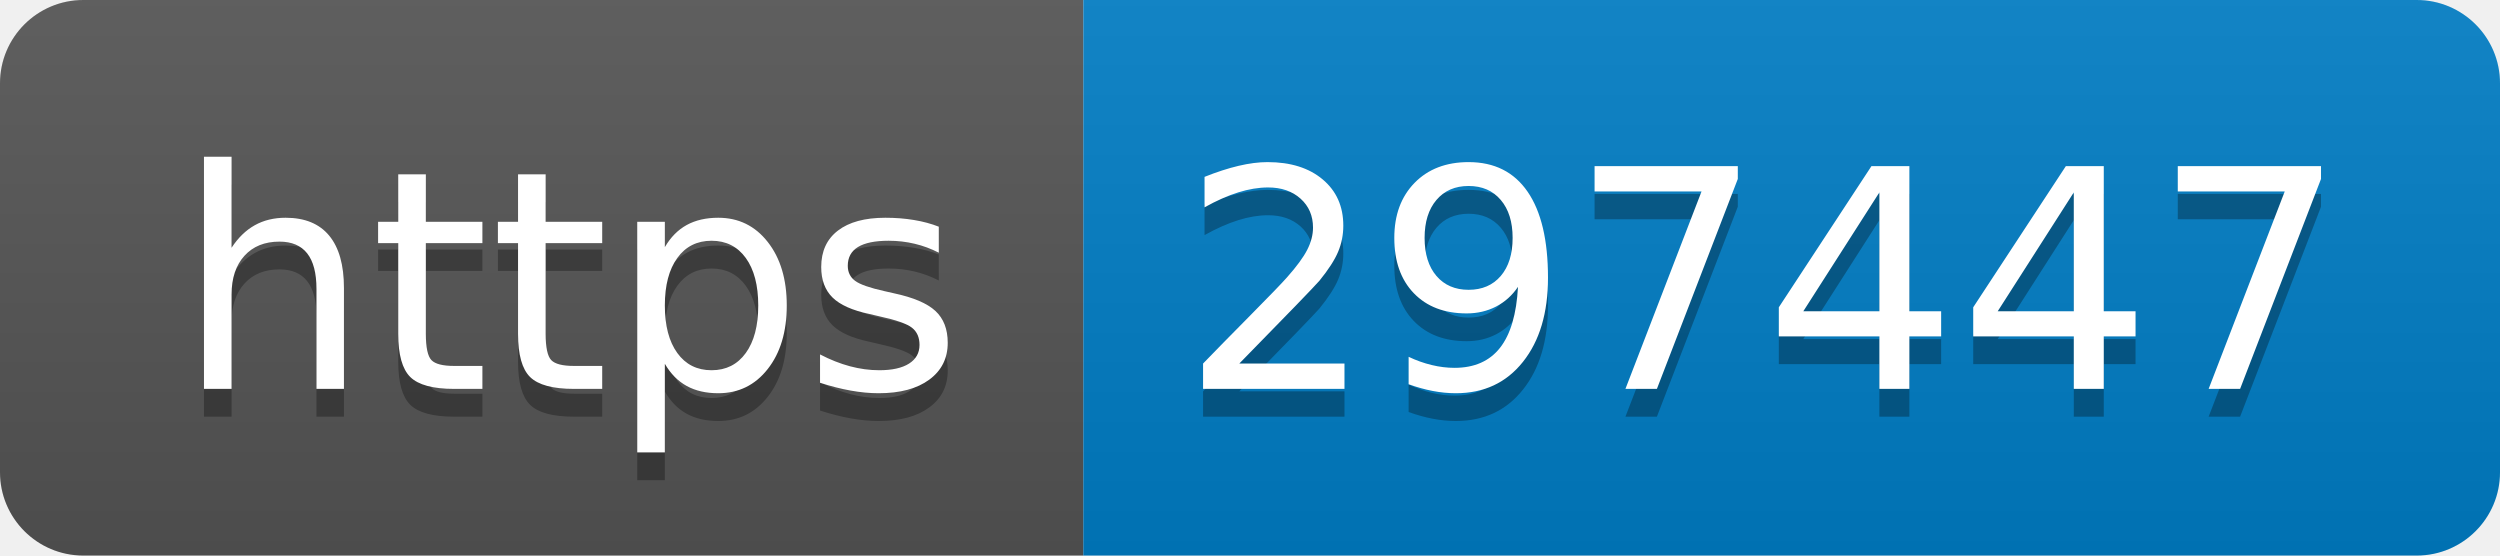
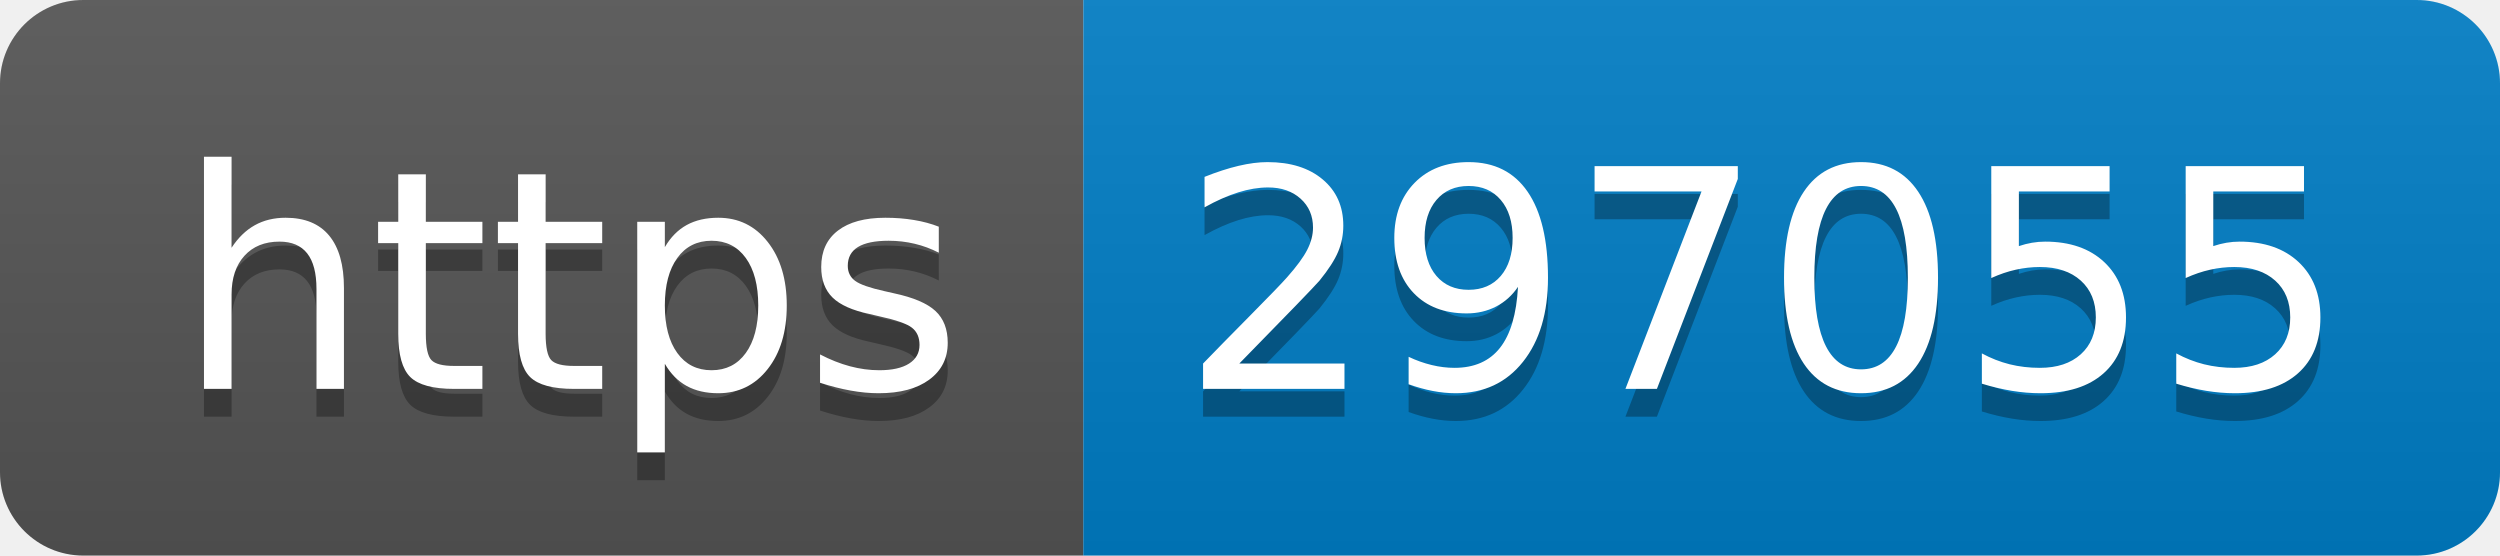
- <svg xmlns="http://www.w3.org/2000/svg" width="90" height="20" role="img" aria-label="https: 297447">
+ <svg xmlns="http://www.w3.org/2000/svg" width="90" height="20" role="img" aria-label="https: 297055">
  <linearGradient id="s" x2="0" y2="100%">
    <stop offset="0" stop-color="#bbb" stop-opacity=".1" />
    <stop offset="1" stop-opacity=".1" />
  </linearGradient>
  <clipPath id="r">
    <rect width="90" height="20" rx="3" fill="#fff" />
  </clipPath>
  <g clip-path="url(#r)">
    <rect width="39" height="20" fill="#555" />
    <rect x="39" width="51" height="20" fill="#007ec6" />
    <rect width="90" height="20" fill="url(#s)" />
  </g>
  <g fill="#fff" text-anchor="middle" font-family="Verdana,Geneva,DejaVu Sans,sans-serif" text-rendering="geometricPrecision" font-size="110">
    <text aria-hidden="true" x="205" y="150" fill="#010101" fill-opacity=".3" transform="scale(.1)" textLength="290">https</text>
    <text x="205" y="140" transform="scale(.1)" fill="#fff" textLength="290">https</text>
-     <text aria-hidden="true" x="635" y="150" fill="#010101" fill-opacity=".3" transform="scale(.1)" textLength="410">297447</text>
-     <text x="635" y="140" transform="scale(.1)" fill="#fff" textLength="410">297447</text>
+     <text aria-hidden="true" x="635" y="150" fill="#010101" fill-opacity=".3" transform="scale(.1)" textLength="410">297055</text>
+     <text x="635" y="140" transform="scale(.1)" fill="#fff" textLength="410">297055</text>
  </g>
</svg>
